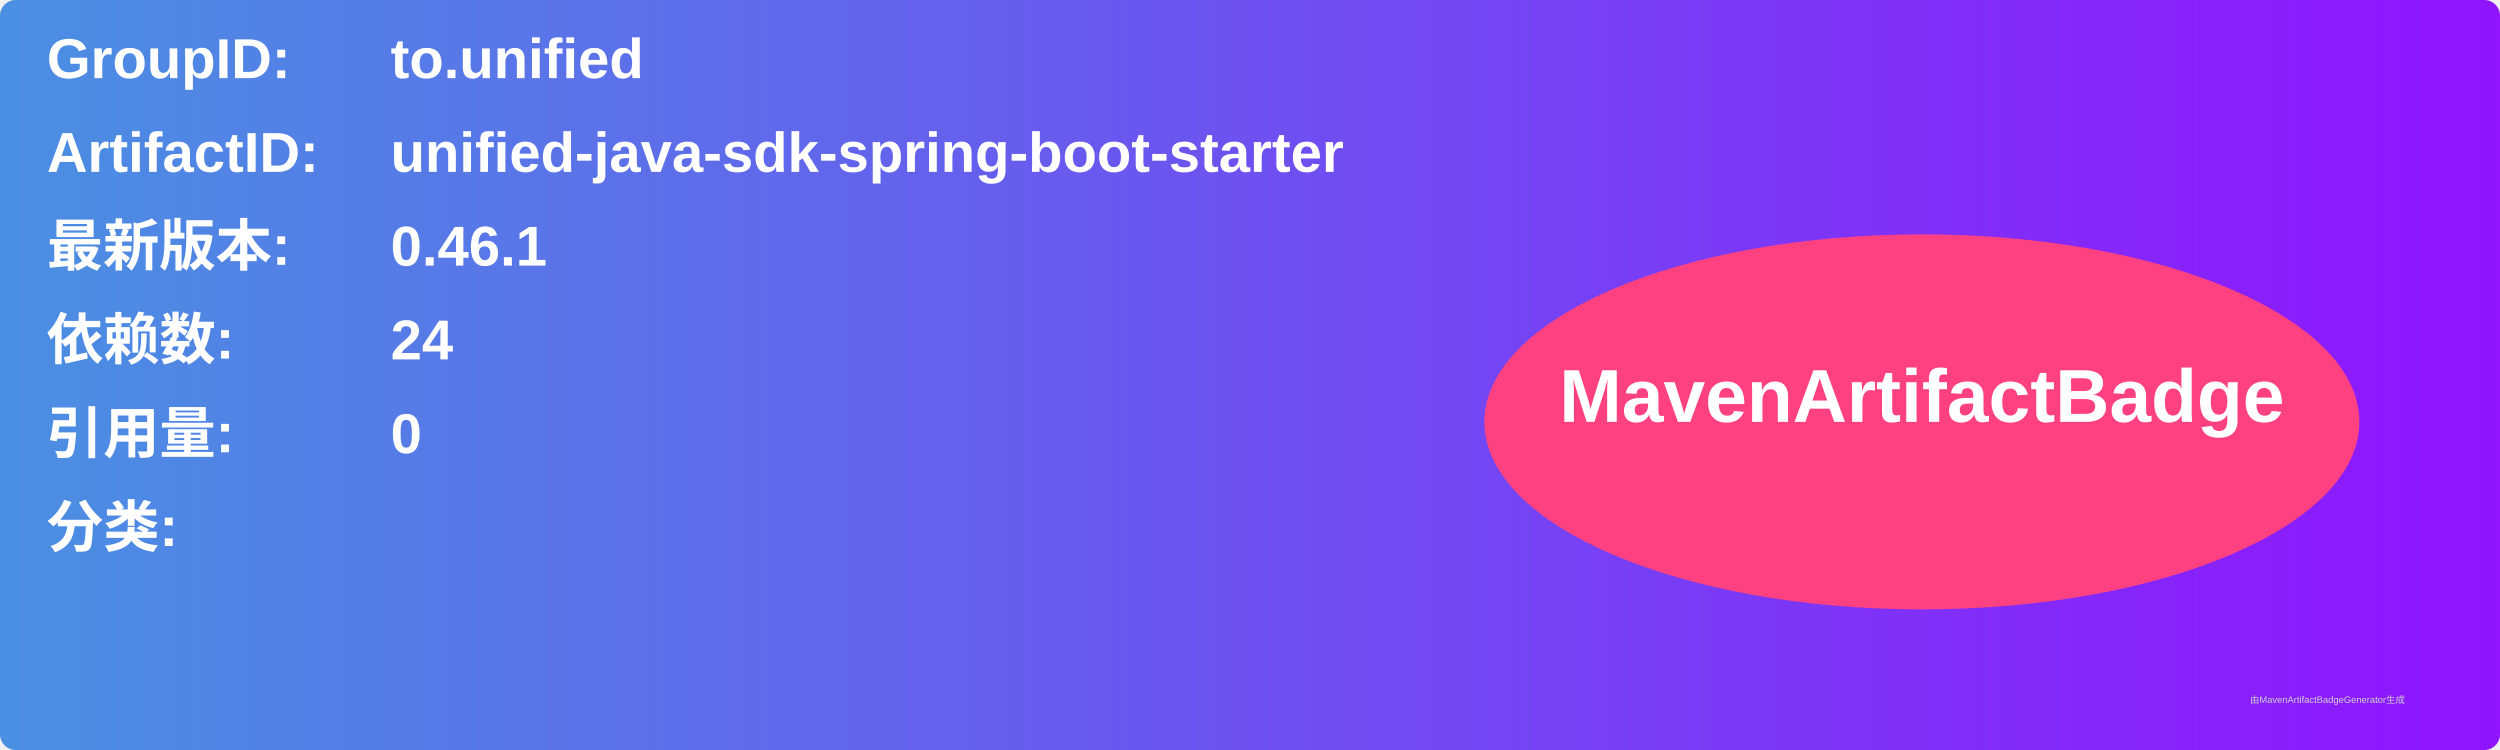
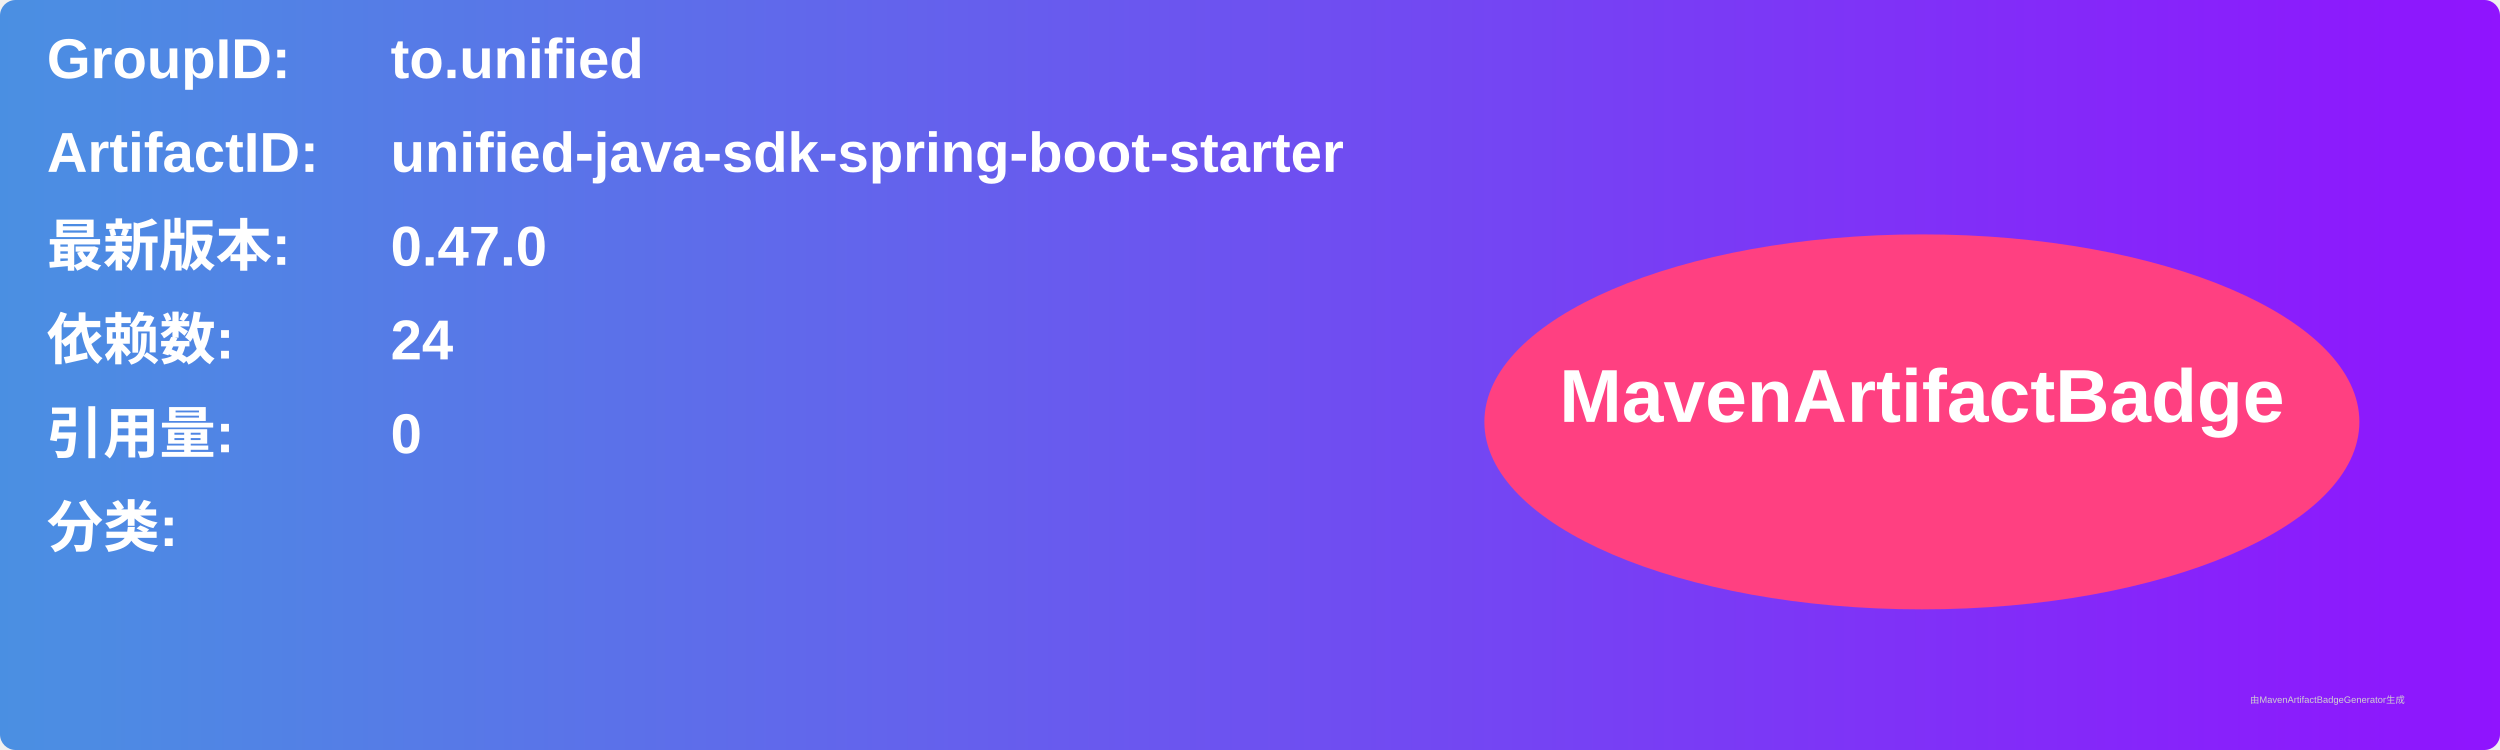
<svg xmlns="http://www.w3.org/2000/svg" width="800" height="240" viewBox="0 0 800 240">
  <linearGradient id="grad" x1="0%" y1="0%" x2="100%" y2="0%">
    <stop offset="0%" stop-color="#4a90e2" />
    <stop offset="100%" stop-color="#9013fe" />
  </linearGradient>
  <rect width="100%" height="100%" rx="5" ry="5" fill="url(#grad)" />
  <g transform="translate(15, 15)">
    <text x="0" y="10" font-family="Arial" font-size="18" fill="white" font-weight="bold" width="260">GroupID:</text>
    <text x="110" y="10" font-family="Arial" font-size="18" fill="white" font-weight="bold" width="460">to.unified</text>
    <text x="0" y="40" font-family="Arial" font-size="18" fill="white" font-weight="bold" width="260">ArtifactID:</text>
    <text x="110" y="40" font-family="Arial" font-size="18" fill="white" font-weight="bold" width="460">unified-java-sdk-spring-boot-starter</text>
    <text x="0" y="70" font-family="Arial" font-size="18" fill="white" font-weight="bold">最新版本:</text>
    <text x="110" y="70" font-family="Arial" font-size="18" fill="white" font-weight="bold">
-       <tspan font-weight="bold">0.46.1</tspan>
+       <tspan font-weight="bold">0.47.0</tspan>
    </text>
    <text x="0" y="100" font-family="Arial" font-size="18" fill="white" font-weight="bold">依赖数: </text>
    <text x="110" y="100" font-family="Arial" font-size="18" fill="white">
      <tspan font-weight="bold">24</tspan>
    </text>
    <text x="0" y="130" font-family="Arial" font-size="18" fill="white" font-weight="bold">引用量: </text>
    <text x="110" y="130" font-family="Arial" font-size="18" fill="white">
      <tspan font-weight="bold">0</tspan>
    </text>
    <text x="0" y="160" font-family="Arial" font-size="18" fill="white" font-weight="bold">分类:</text>
    <text x="10" y="190" font-family="Arial" font-size="10" fill="white">
      <tspan font-weight="bold" />
    </text>
    <ellipse cx="600" cy="120" rx="140" ry="60" fill="#ff4081" />
    <text x="600" y="120" text-anchor="middle" font-family="Arial" font-size="24" fill="white" font-weight="bold">MavenArtifactBadge</text>
  </g>
  <text x="720" y="225" font-family="Arial" font-size="3" fill="#d0d0d0">由MavenArtifactBadgeGenerator生成</text>
</svg>
